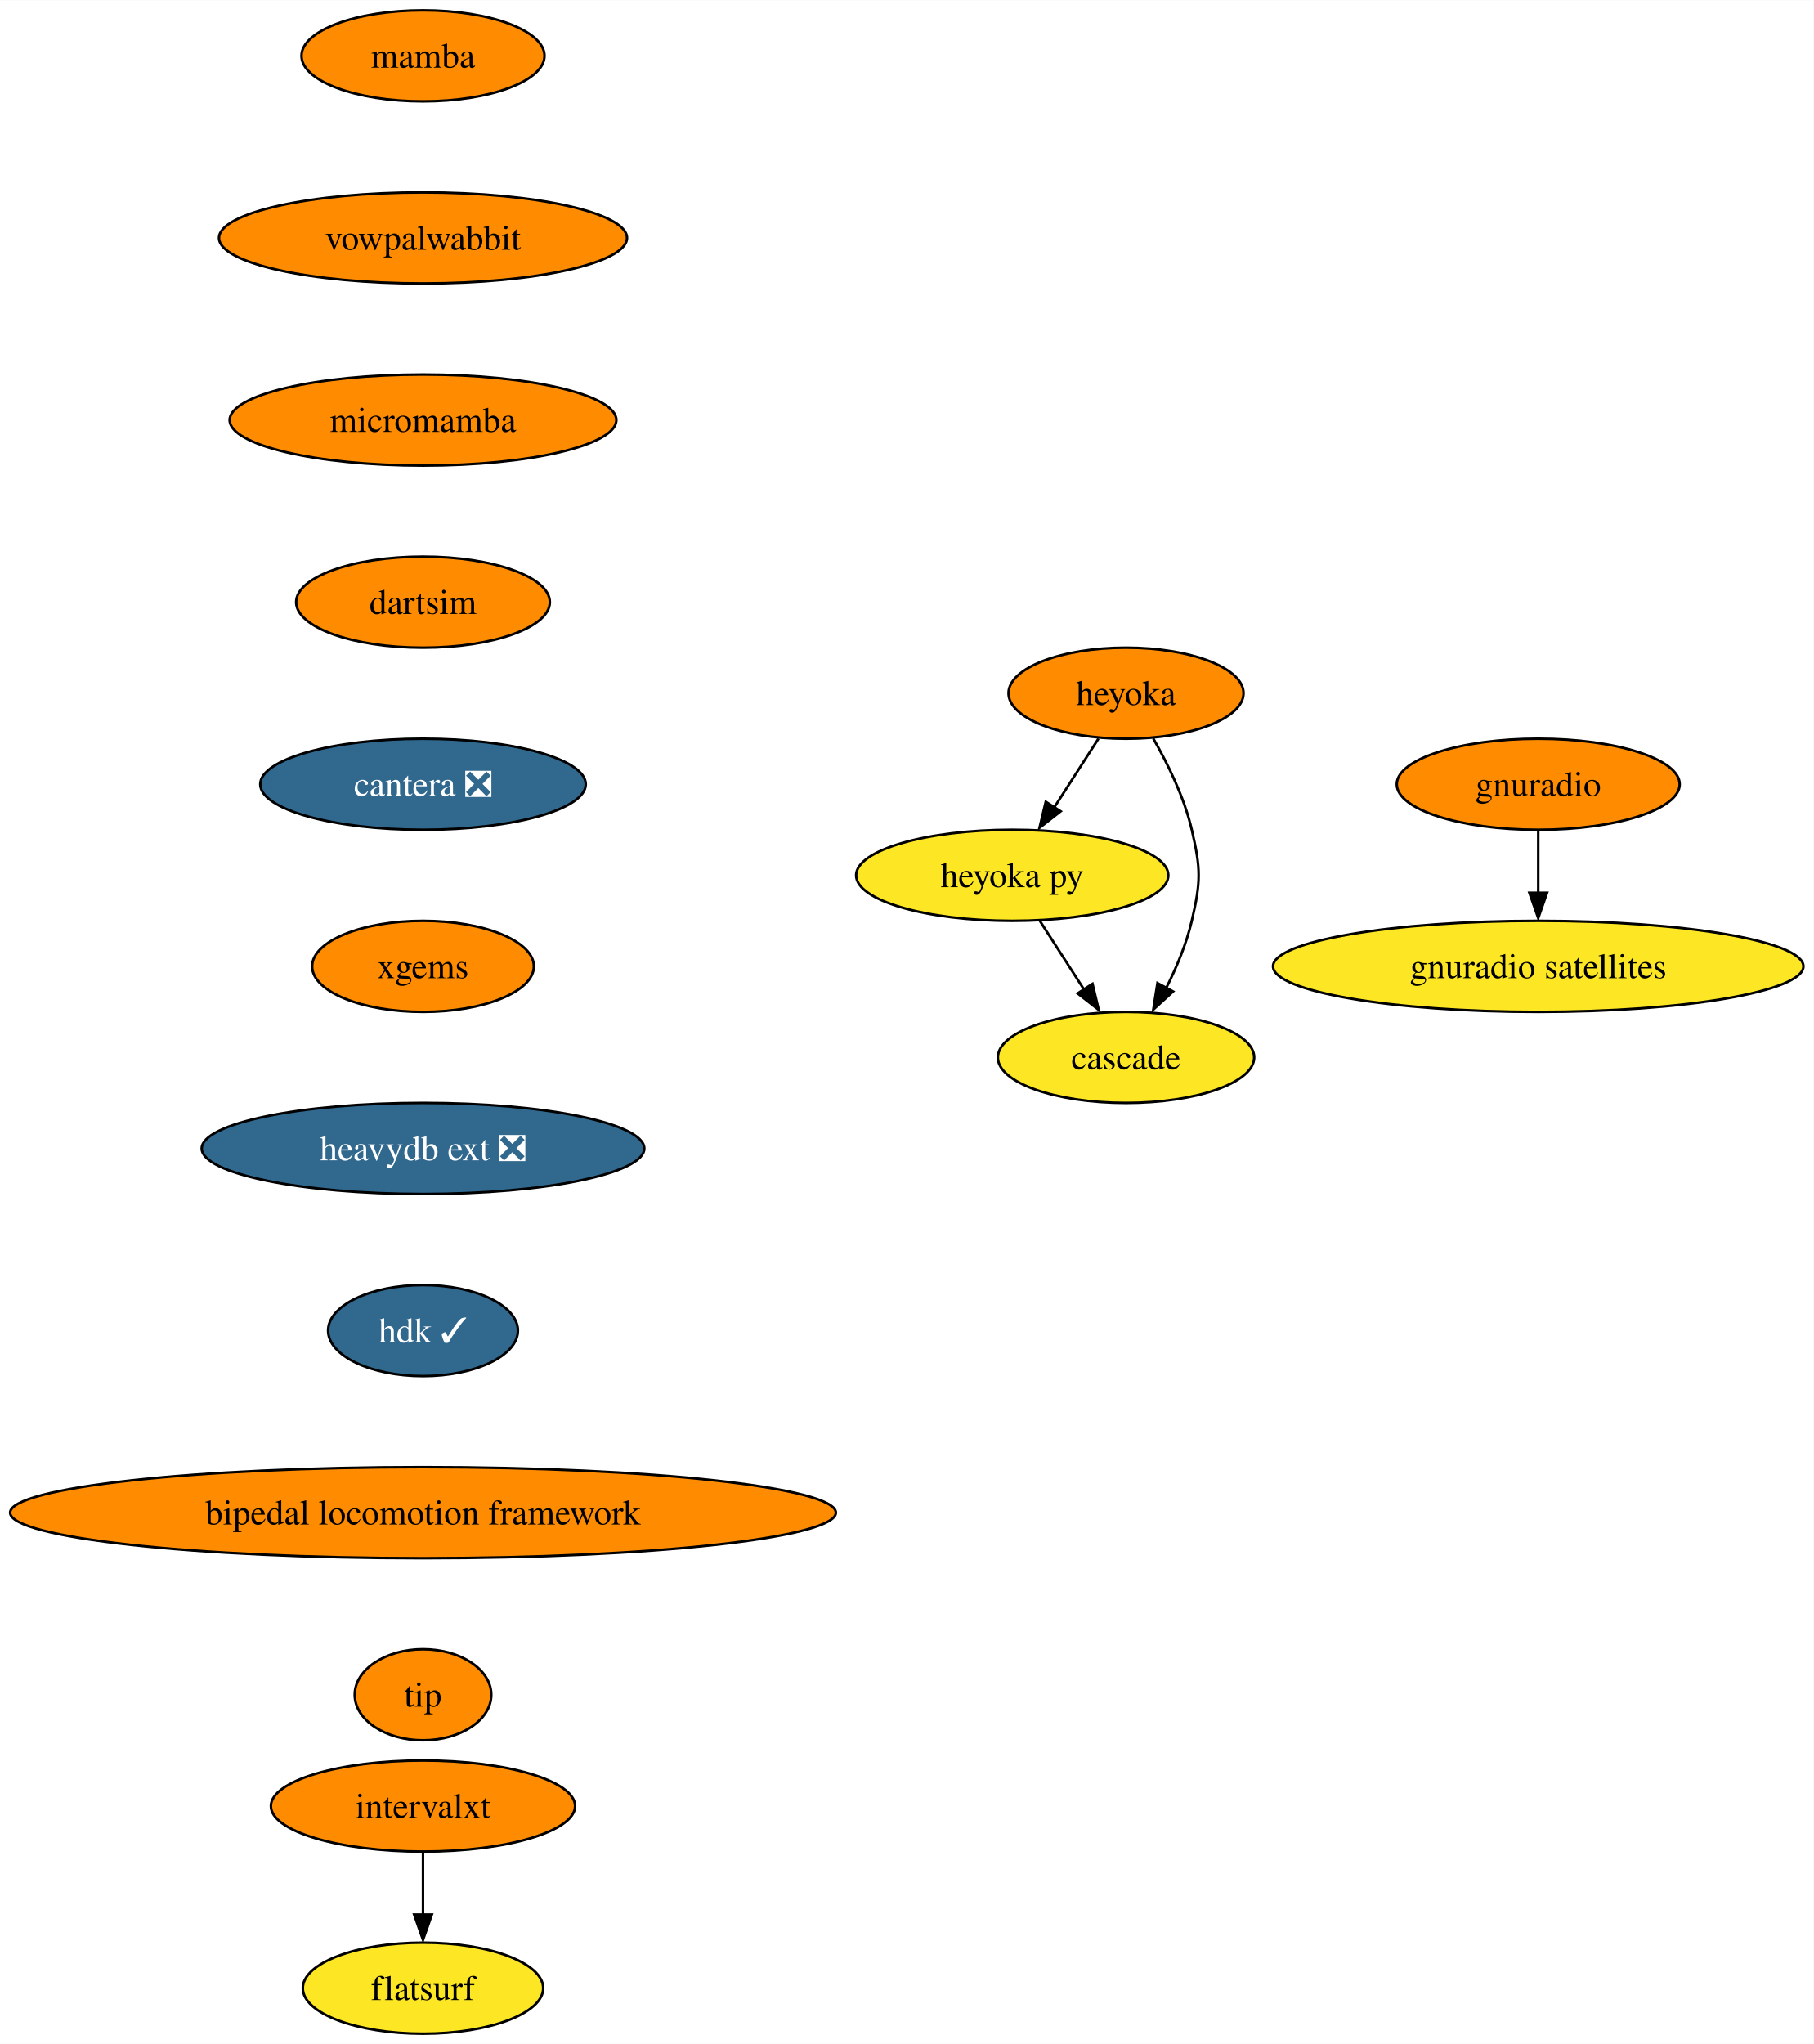
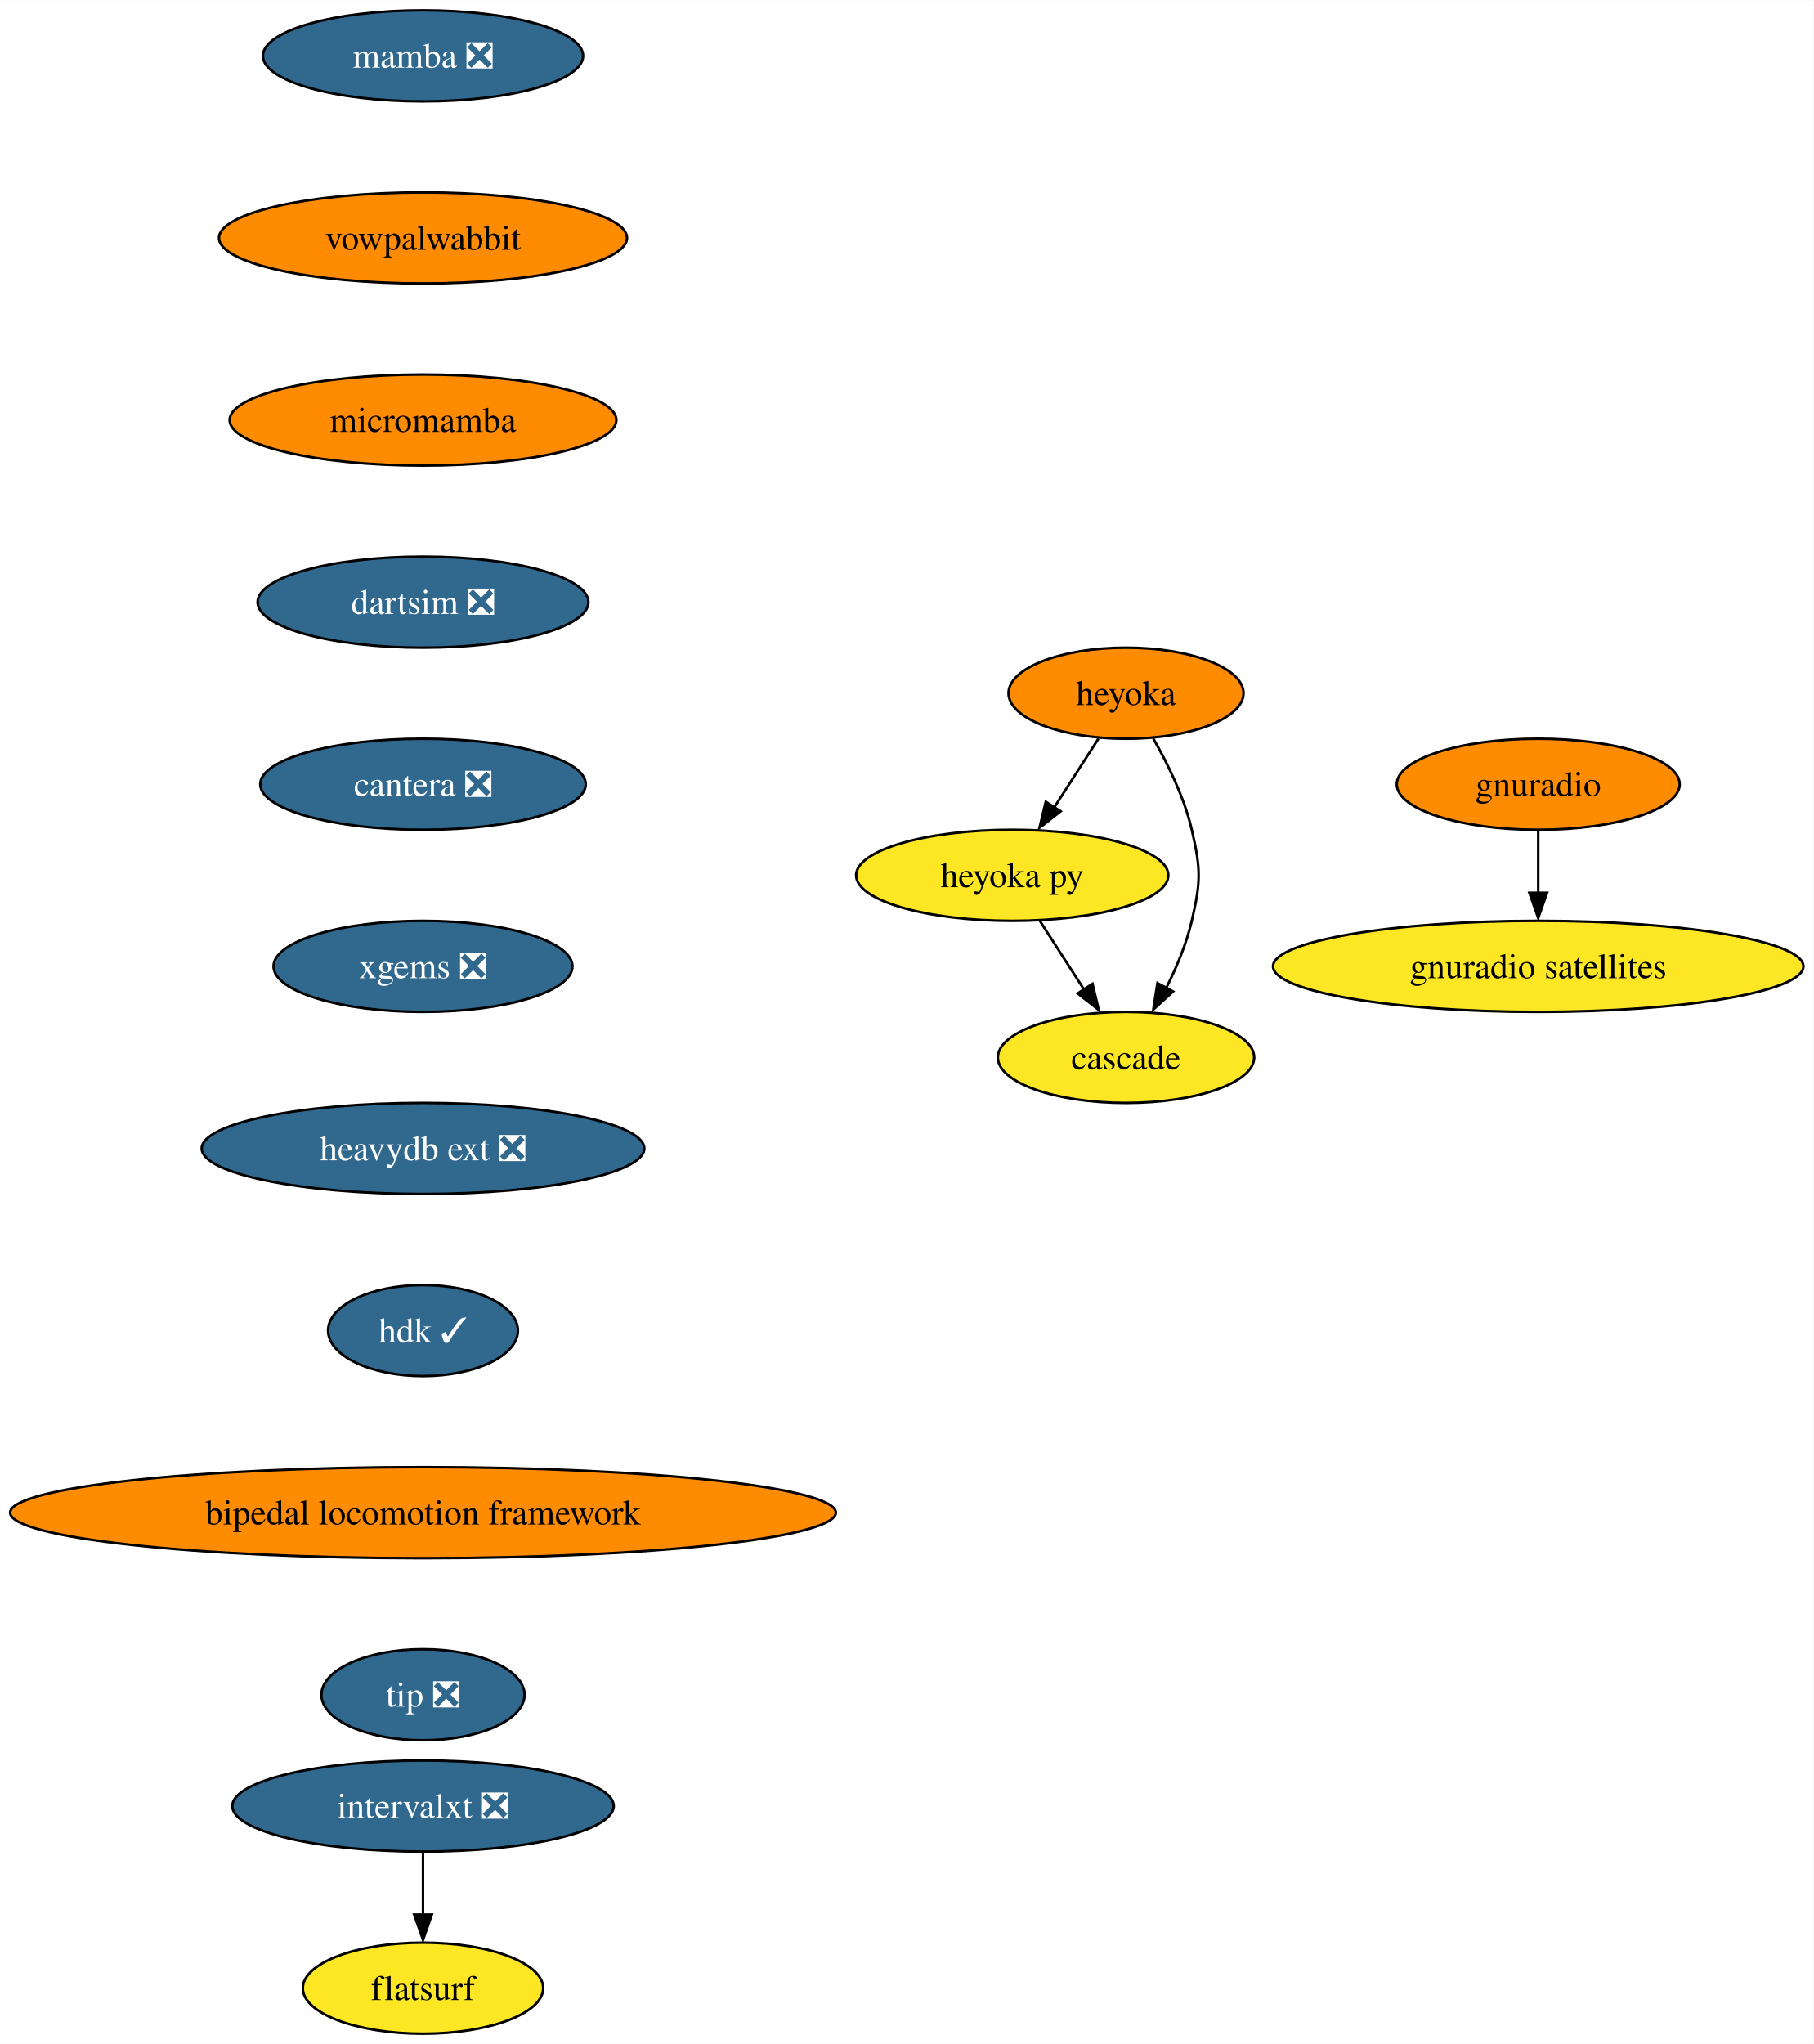
<svg xmlns="http://www.w3.org/2000/svg" xmlns:xlink="http://www.w3.org/1999/xlink" width="717pt" height="808pt" viewBox="0.00 0.00 717.14 808.00">
  <g id="graph0" class="graph" transform="scale(1 1) rotate(0) translate(4 804)">
    <polygon fill="white" stroke="none" points="-4,4 -4,-804 713.14,-804 713.14,4 -4,4" />
    <g id="node1" class="node">
      <g id="a_node1">
-         <a xlink:href="https://github.com/conda-forge/mamba-feedstock" xlink:title="mamba">
-           <ellipse fill="#ff8c00" stroke="black" cx="163.27" cy="-782" rx="48.05" ry="18" />
-           <text text-anchor="middle" x="163.27" y="-777.33" font-family="Times,serif" font-size="14.00">mamba</text>
+         <a xlink:href="https://github.com/conda-forge/mamba-feedstock/pull/187" xlink:title="mamba ❎">
+           <ellipse fill="#31688e" stroke="black" cx="163.27" cy="-782" rx="63.31" ry="18" />
+           <text text-anchor="middle" x="163.27" y="-777.33" font-family="Times,serif" font-size="14.00" fill="white">mamba ❎</text>
        </a>
      </g>
    </g>
    <g id="node2" class="node">
      <g id="a_node2">
        <a xlink:href="https://github.com/conda-forge/vowpalwabbit-feedstock" xlink:title="vowpalwabbit">
          <ellipse fill="#ff8c00" stroke="black" cx="163.27" cy="-710" rx="80.67" ry="18" />
          <text text-anchor="middle" x="163.27" y="-705.33" font-family="Times,serif" font-size="14.00">vowpalwabbit</text>
        </a>
      </g>
    </g>
    <g id="node3" class="node">
      <g id="a_node3">
        <a xlink:href="https://github.com/conda-forge/micromamba-feedstock" xlink:title="micromamba">
          <ellipse fill="#ff8c00" stroke="black" cx="163.27" cy="-638" rx="76.46" ry="18" />
          <text text-anchor="middle" x="163.27" y="-633.33" font-family="Times,serif" font-size="14.00">micromamba</text>
        </a>
      </g>
    </g>
    <g id="node6" class="node">
      <g id="a_node6">
-         <a xlink:href="https://github.com/conda-forge/dartsim-feedstock" xlink:title="dartsim">
-           <ellipse fill="#ff8c00" stroke="black" cx="163.27" cy="-566" rx="50.16" ry="18" />
-           <text text-anchor="middle" x="163.27" y="-561.33" font-family="Times,serif" font-size="14.00">dartsim</text>
+         <a xlink:href="https://github.com/conda-forge/dartsim-feedstock/pull/40" xlink:title="dartsim ❎">
+           <ellipse fill="#31688e" stroke="black" cx="163.27" cy="-566" rx="65.41" ry="18" />
+           <text text-anchor="middle" x="163.27" y="-561.33" font-family="Times,serif" font-size="14.00" fill="white">dartsim ❎</text>
        </a>
      </g>
    </g>
    <g id="node4" class="node">
      <g id="a_node4">
        <a xlink:href="https://github.com/conda-forge/gnuradio-feedstock" xlink:title="gnuradio">
          <ellipse fill="#ff8c00" stroke="black" cx="604.27" cy="-494" rx="55.94" ry="18" />
          <text text-anchor="middle" x="604.27" y="-489.32" font-family="Times,serif" font-size="14.00">gnuradio</text>
        </a>
      </g>
    </g>
    <g id="node5" class="node">
      <g id="a_node5">
        <a xlink:href="https://github.com/conda-forge/gnuradio-satellites-feedstock" xlink:title="gnuradio satellites">
          <ellipse fill="#fde725" stroke="black" cx="604.27" cy="-422" rx="104.87" ry="18" />
          <text text-anchor="middle" x="604.27" y="-417.32" font-family="Times,serif" font-size="14.00">gnuradio satellites</text>
        </a>
      </g>
    </g>
    <g id="edge3" class="edge">
      <path fill="none" stroke="black" d="M604.27,-475.7C604.27,-468.24 604.27,-459.32 604.27,-450.97" />
      <polygon fill="black" stroke="black" points="607.77,-451.1 604.27,-441.1 600.77,-451.1 607.77,-451.1" />
    </g>
    <g id="node7" class="node">
      <g id="a_node7">
        <a xlink:href="https://github.com/conda-forge/cantera-feedstock/pull/26" xlink:title="cantera ❎">
          <ellipse fill="#31688e" stroke="black" cx="163.27" cy="-494" rx="64.36" ry="18" />
          <text text-anchor="middle" x="163.27" y="-489.32" font-family="Times,serif" font-size="14.00" fill="white">cantera ❎</text>
        </a>
      </g>
    </g>
    <g id="node8" class="node">
      <g id="a_node8">
-         <a xlink:href="https://github.com/conda-forge/xgems-feedstock" xlink:title="xgems">
-           <ellipse fill="#ff8c00" stroke="black" cx="163.27" cy="-422" rx="43.84" ry="18" />
-           <text text-anchor="middle" x="163.27" y="-417.32" font-family="Times,serif" font-size="14.00">xgems</text>
+         <a xlink:href="https://github.com/conda-forge/xgems-feedstock/pull/24" xlink:title="xgems ❎">
+           <ellipse fill="#31688e" stroke="black" cx="163.27" cy="-422" rx="59.1" ry="18" />
+           <text text-anchor="middle" x="163.27" y="-417.32" font-family="Times,serif" font-size="14.00" fill="white">xgems ❎</text>
        </a>
      </g>
    </g>
    <g id="node12" class="node">
      <g id="a_node12">
        <a xlink:href="https://github.com/conda-forge/heavydb-ext-feedstock/pull/48" xlink:title="heavydb ext ❎">
          <ellipse fill="#31688e" stroke="black" cx="163.27" cy="-350" rx="87.51" ry="18" />
          <text text-anchor="middle" x="163.27" y="-345.32" font-family="Times,serif" font-size="14.00" fill="white">heavydb ext ❎</text>
        </a>
      </g>
    </g>
    <g id="node9" class="node">
      <g id="a_node9">
        <a xlink:href="https://github.com/conda-forge/heyoka-feedstock" xlink:title="heyoka">
          <ellipse fill="#ff8c00" stroke="black" cx="441.27" cy="-530" rx="46.47" ry="18" />
          <text text-anchor="middle" x="441.27" y="-525.33" font-family="Times,serif" font-size="14.00">heyoka</text>
        </a>
      </g>
    </g>
    <g id="node10" class="node">
      <g id="a_node10">
        <a xlink:href="https://github.com/conda-forge/heyoka.py-feedstock" xlink:title="heyoka py">
          <ellipse fill="#fde725" stroke="black" cx="396.27" cy="-458" rx="61.73" ry="18" />
          <text text-anchor="middle" x="396.27" y="-453.32" font-family="Times,serif" font-size="14.00">heyoka py</text>
        </a>
      </g>
    </g>
    <g id="edge7" class="edge">
      <path fill="none" stroke="black" d="M430.38,-512.05C425.13,-503.89 418.71,-493.91 412.87,-484.82" />
      <polygon fill="black" stroke="black" points="415.42,-483.31 407.06,-476.79 409.53,-487.09 415.42,-483.31" />
    </g>
    <g id="node11" class="node">
      <g id="a_node11">
        <a xlink:href="https://github.com/conda-forge/cascade-feedstock" xlink:title="cascade">
          <ellipse fill="#fde725" stroke="black" cx="441.27" cy="-386" rx="50.68" ry="18" />
          <text text-anchor="middle" x="441.27" y="-381.32" font-family="Times,serif" font-size="14.00">cascade</text>
        </a>
      </g>
    </g>
    <g id="edge8" class="edge">
      <path fill="none" stroke="black" d="M452.05,-512.08C457.81,-502.03 464.31,-488.78 467.27,-476 470.89,-460.41 470.89,-455.59 467.27,-440 465.16,-430.91 461.27,-421.59 457.12,-413.35" />
      <polygon fill="black" stroke="black" points="459.87,-412.06 452.05,-404.92 453.7,-415.38 459.87,-412.06" />
    </g>
    <g id="edge9" class="edge">
      <path fill="none" stroke="black" d="M407.16,-440.05C412.42,-431.89 418.83,-421.91 424.67,-412.82" />
      <polygon fill="black" stroke="black" points="428.01,-415.09 430.48,-404.79 422.13,-411.31 428.01,-415.09" />
    </g>
    <g id="node15" class="node">
      <g id="a_node15">
        <a xlink:href="https://github.com/conda-forge/hdk-feedstock/pull/33" xlink:title="hdk ✓">
          <ellipse fill="#31688e" stroke="black" cx="163.27" cy="-278" rx="37.53" ry="18" />
          <text text-anchor="middle" x="163.27" y="-273.32" font-family="Times,serif" font-size="14.00" fill="white">hdk ✓</text>
        </a>
      </g>
    </g>
    <g id="node13" class="node">
      <g id="a_node13">
-         <a xlink:href="https://github.com/conda-forge/intervalxt-feedstock" xlink:title="intervalxt">
-           <ellipse fill="#ff8c00" stroke="black" cx="163.27" cy="-90" rx="60.15" ry="18" />
-           <text text-anchor="middle" x="163.27" y="-85.33" font-family="Times,serif" font-size="14.00">intervalxt</text>
+         <a xlink:href="https://github.com/conda-forge/intervalxt-feedstock/pull/14" xlink:title="intervalxt ❎">
+           <ellipse fill="#31688e" stroke="black" cx="163.27" cy="-90" rx="75.41" ry="18" />
+           <text text-anchor="middle" x="163.27" y="-85.33" font-family="Times,serif" font-size="14.00" fill="white">intervalxt ❎</text>
        </a>
      </g>
    </g>
    <g id="node14" class="node">
      <g id="a_node14">
        <a xlink:href="https://github.com/conda-forge/flatsurf-feedstock" xlink:title="flatsurf">
          <ellipse fill="#fde725" stroke="black" cx="163.27" cy="-18" rx="47.53" ry="18" />
          <text text-anchor="middle" x="163.27" y="-13.32" font-family="Times,serif" font-size="14.00">flatsurf</text>
        </a>
      </g>
    </g>
    <g id="edge11" class="edge">
      <path fill="none" stroke="black" d="M163.27,-71.7C163.27,-64.24 163.27,-55.32 163.27,-46.97" />
      <polygon fill="black" stroke="black" points="166.77,-47.1 163.27,-37.1 159.77,-47.1 166.77,-47.1" />
    </g>
    <g id="node16" class="node">
      <g id="a_node16">
        <a xlink:href="https://github.com/conda-forge/bipedal-locomotion-framework-feedstock" xlink:title="bipedal locomotion framework">
          <ellipse fill="#ff8c00" stroke="black" cx="163.27" cy="-206" rx="163.27" ry="18" />
          <text text-anchor="middle" x="163.27" y="-201.33" font-family="Times,serif" font-size="14.00">bipedal locomotion framework</text>
        </a>
      </g>
    </g>
    <g id="node17" class="node">
      <g id="a_node17">
-         <a xlink:href="https://github.com/conda-forge/tip-feedstock" xlink:title="tip">
-           <ellipse fill="#ff8c00" stroke="black" cx="163.27" cy="-134" rx="27" ry="18" />
-           <text text-anchor="middle" x="163.27" y="-129.32" font-family="Times,serif" font-size="14.00">tip</text>
+         <a xlink:href="https://github.com/conda-forge/tip-feedstock/pull/15" xlink:title="tip ❎">
+           <ellipse fill="#31688e" stroke="black" cx="163.27" cy="-134" rx="40.16" ry="18" />
+           <text text-anchor="middle" x="163.27" y="-129.32" font-family="Times,serif" font-size="14.00" fill="white">tip ❎</text>
        </a>
      </g>
    </g>
  </g>
</svg>
